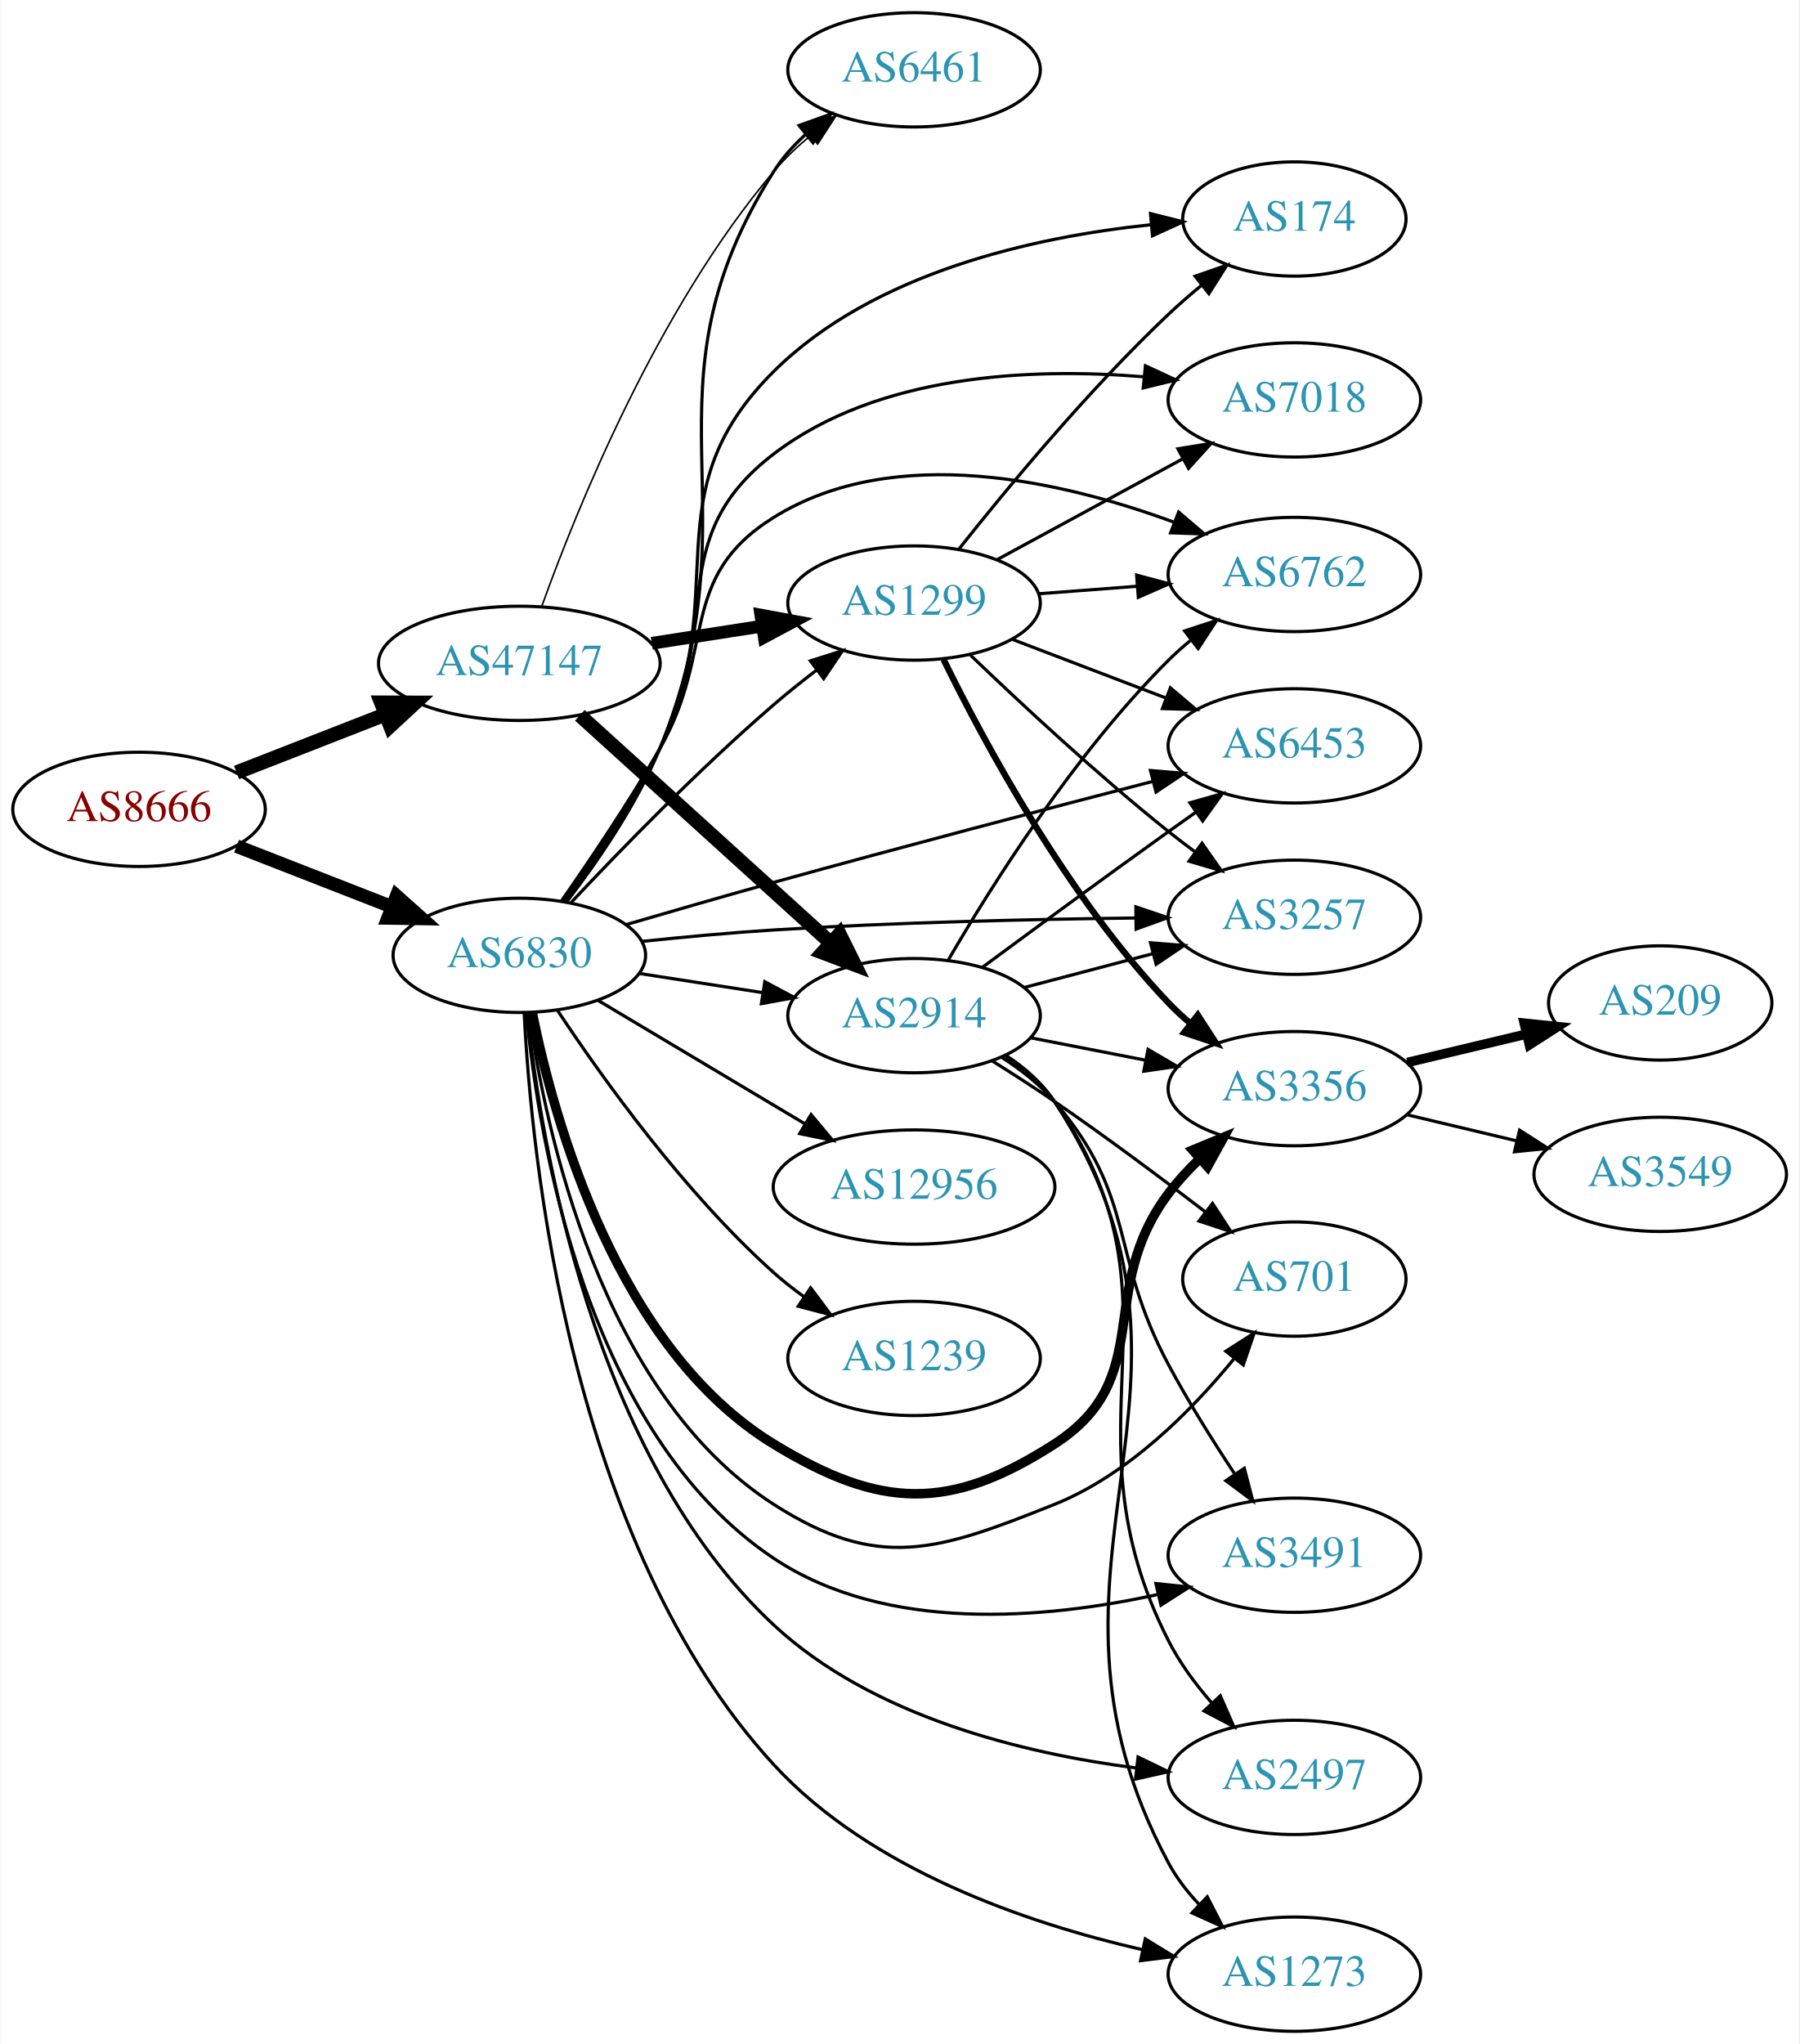
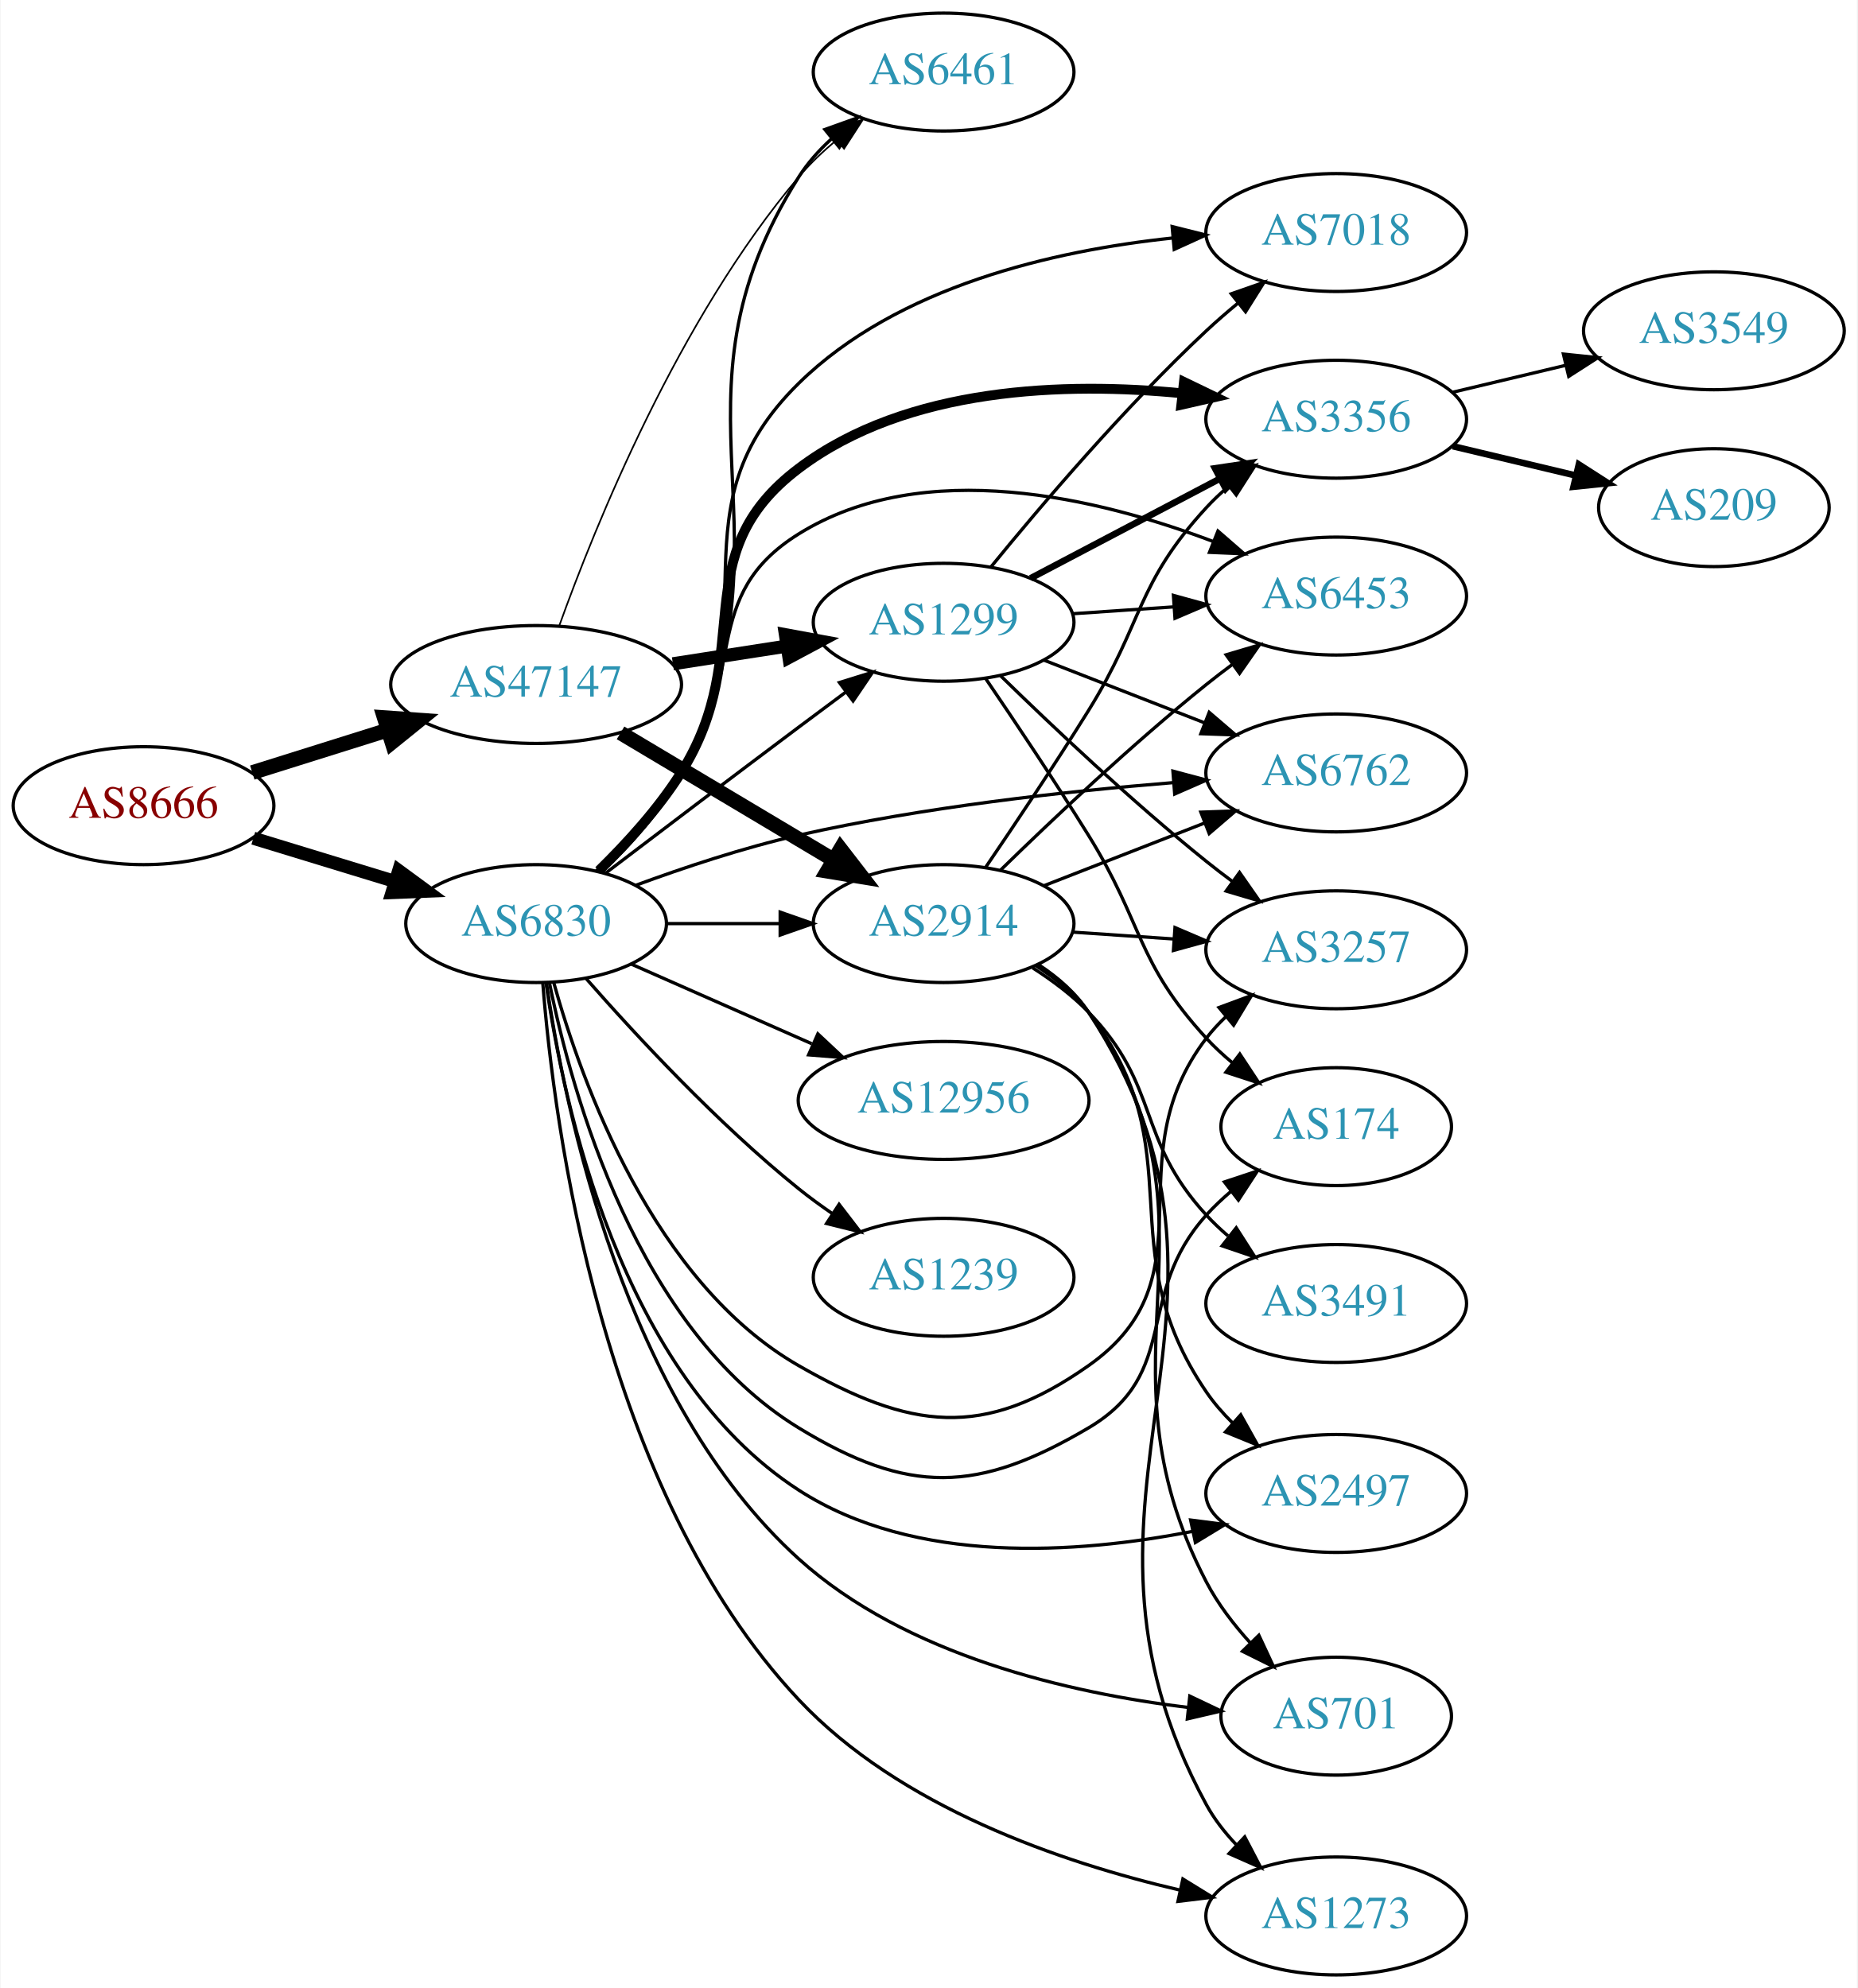
- <svg xmlns="http://www.w3.org/2000/svg" xmlns:xlink="http://www.w3.org/1999/xlink" width="567pt" height="644pt" viewBox="0.00 0.00 566.66 644.00">
-   <g id="graph0" class="graph" transform="scale(1 1) rotate(0) translate(4 640)">
-     <polygon fill="white" stroke="none" points="-4,4 -4,-640 562.663,-640 562.663,4 -4,4" />
+ <svg xmlns="http://www.w3.org/2000/svg" xmlns:xlink="http://www.w3.org/1999/xlink" width="567pt" height="607pt" viewBox="0.00 0.00 566.66 607.00">
+   <g id="graph0" class="graph" transform="scale(1 1) rotate(0) translate(4 603)">
+     <polygon fill="white" stroke="none" points="-4,4 -4,-603 562.663,-603 562.663,4 -4,4" />
    <g id="node1" class="node">
      <g id="a_node1">
        <a xlink:href="/asn/8666" xlink:title="AS8666 ~ FiberLink GmbH [AT]">
-           <ellipse fill="#ffffff" stroke="black" cx="39.647" cy="-385" rx="39.794" ry="18" />
-           <text text-anchor="middle" x="39.647" y="-381.3" font-family="Times,serif" font-size="14.00" fill="#880000">AS8666</text>
+           <ellipse fill="#ffffff" stroke="black" cx="39.647" cy="-357" rx="39.794" ry="18" />
+           <text text-anchor="middle" x="39.647" y="-353.3" font-family="Times,serif" font-size="14.00" fill="#880000">AS8666</text>
        </a>
      </g>
    </g>
    <g id="node2" class="node">
      <g id="a_node2">
        <a xlink:href="/asn/6830" xlink:title="AS6830 ~ LibertyGlobal [AT]">
-           <ellipse fill="#ffffff" stroke="black" cx="159.489" cy="-339" rx="39.794" ry="18" />
-           <text text-anchor="middle" x="159.489" y="-335.3" font-family="Times,serif" font-size="14.00" fill="#2c94b3">AS6830</text>
+           <ellipse fill="#ffffff" stroke="black" cx="159.489" cy="-321" rx="39.794" ry="18" />
+           <text text-anchor="middle" x="159.489" y="-317.3" font-family="Times,serif" font-size="14.00" fill="#2c94b3">AS6830</text>
        </a>
      </g>
    </g>
    <g id="edge1" class="edge">
-       <path fill="none" stroke="black" stroke-width="4.25" d="M70.383,-373.392C85.177,-367.618 103.254,-360.561 119.176,-354.346" />
-       <polygon fill="black" stroke="black" stroke-width="4.25" points="120.799,-357.705 128.762,-350.604 118.094,-350.776 120.799,-357.705" />
+       <path fill="none" stroke="black" stroke-width="4" d="M73.159,-347.068C86.555,-342.975 102.246,-338.182 116.494,-333.829" />
+       <polygon fill="black" stroke="black" stroke-width="4" points="117.541,-337.169 126.082,-330.9 115.496,-330.474 117.541,-337.169" />
    </g>
    <g id="node3" class="node">
      <g id="a_node3">
        <a xlink:href="/asn/47147" xlink:title="AS47147 ~ ANEXIA Internetdienstleistungs GmbH [AT]">
-           <ellipse fill="#ffffff" stroke="black" cx="159.489" cy="-431" rx="44.393" ry="18" />
-           <text text-anchor="middle" x="159.489" y="-427.3" font-family="Times,serif" font-size="14.00" fill="#2c94b3">AS47147</text>
+           <ellipse fill="#ffffff" stroke="black" cx="159.489" cy="-394" rx="44.393" ry="18" />
+           <text text-anchor="middle" x="159.489" y="-390.3" font-family="Times,serif" font-size="14.00" fill="#2c94b3">AS47147</text>
        </a>
      </g>
    </g>
    <g id="edge2" class="edge">
-       <path fill="none" stroke="black" stroke-width="4.5" d="M70.383,-396.608C84.612,-402.162 101.879,-408.902 117.344,-414.939" />
-       <polygon fill="black" stroke="black" stroke-width="4.5" points="115.949,-418.621 126.696,-418.59 118.813,-411.285 115.949,-418.621" />
+       <path fill="none" stroke="black" stroke-width="4.5" d="M72.847,-367.11C85.57,-371.105 100.4,-375.761 114.11,-380.066" />
+       <polygon fill="black" stroke="black" stroke-width="4.5" points="113.129,-383.885 123.849,-383.124 115.488,-376.372 113.129,-383.885" />
    </g>
    <g id="node4" class="node">
      <g id="a_node4">
-         <a xlink:href="/asn/174" xlink:title="AS174 ~ Cogent Communications [US]">
-           <ellipse fill="#ffffff" stroke="black" cx="403.724" cy="-571" rx="35.194" ry="18" />
-           <text text-anchor="middle" x="403.724" y="-567.3" font-family="Times,serif" font-size="14.00" fill="#2c94b3">AS174</text>
+         <a xlink:href="/asn/1299" xlink:title="AS1299 ~ Telia Carrier [EU]">
+           <ellipse fill="#ffffff" stroke="black" cx="283.881" cy="-413" rx="39.794" ry="18" />
+           <text text-anchor="middle" x="283.881" y="-409.3" font-family="Times,serif" font-size="14.00" fill="#2c94b3">AS1299</text>
        </a>
      </g>
    </g>
    <g id="edge3" class="edge">
-       <path fill="none" stroke="black" d="M173.681,-355.834C183.093,-368.498 195.487,-386.594 203.685,-404 227.229,-453.989 200.468,-484.074 239.685,-523 271.135,-554.216 321.792,-565.326 358.299,-569.177" />
-       <polygon fill="black" stroke="black" points="358.389,-572.7 368.665,-570.118 359.022,-565.728 358.389,-572.7" />
+       <path fill="none" stroke="black" d="M180.625,-336.35C196.605,-348.508 219.53,-365.9 239.685,-381 244.26,-384.427 249.119,-388.047 253.863,-391.57" />
+       <polygon fill="black" stroke="black" points="252.076,-394.602 262.194,-397.745 256.245,-388.978 252.076,-394.602" />
    </g>
    <g id="node5" class="node">
      <g id="a_node5">
-         <a xlink:href="/asn/2914" xlink:title="AS2914 ~ NTT America, Inc. [US]">
-           <ellipse fill="#ffffff" stroke="black" cx="283.881" cy="-320" rx="39.794" ry="18" />
-           <text text-anchor="middle" x="283.881" y="-316.3" font-family="Times,serif" font-size="14.00" fill="#2c94b3">AS2914</text>
+         <a xlink:href="/asn/3356" xlink:title="AS3356 ~ Level 3 Parent, LLC [US]">
+           <ellipse fill="#ffffff" stroke="black" cx="403.724" cy="-475" rx="39.794" ry="18" />
+           <text text-anchor="middle" x="403.724" y="-471.3" font-family="Times,serif" font-size="14.00" fill="#2c94b3">AS3356</text>
        </a>
      </g>
    </g>
    <g id="edge4" class="edge">
-       <path fill="none" stroke="black" d="M197.211,-333.299C209.434,-331.402 223.217,-329.262 236.097,-327.263" />
-       <polygon fill="black" stroke="black" points="236.841,-330.689 246.185,-325.697 235.767,-323.772 236.841,-330.689" />
+       <path fill="none" stroke="black" stroke-width="3" d="M178.611,-337.152C187.085,-345.431 196.8,-356.059 203.685,-367 227.29,-404.513 204.31,-433.297 239.685,-460 272.826,-485.017 321.232,-486.367 356.691,-482.915" />
+       <polygon fill="black" stroke="black" stroke-width="3" points="357.245,-486.375 366.787,-481.77 356.456,-479.419 357.245,-486.375" />
    </g>
    <g id="node6" class="node">
      <g id="a_node6">
-         <a xlink:href="/asn/1299" xlink:title="AS1299 ~ Telia Carrier [EU]">
-           <ellipse fill="#ffffff" stroke="black" cx="283.881" cy="-450" rx="39.794" ry="18" />
-           <text text-anchor="middle" x="283.881" y="-446.3" font-family="Times,serif" font-size="14.00" fill="#2c94b3">AS1299</text>
+         <a xlink:href="/asn/174" xlink:title="AS174 ~ Cogent Communications [US]">
+           <ellipse fill="#ffffff" stroke="black" cx="403.724" cy="-259" rx="35.194" ry="18" />
+           <text text-anchor="middle" x="403.724" y="-255.3" font-family="Times,serif" font-size="14.00" fill="#2c94b3">AS174</text>
        </a>
      </g>
    </g>
    <g id="edge5" class="edge">
-       <path fill="none" stroke="black" d="M175.905,-355.753C191.402,-372.257 216.286,-397.852 239.685,-418 243.929,-421.654 248.556,-425.353 253.154,-428.875" />
-       <polygon fill="black" stroke="black" points="251.205,-431.788 261.309,-434.976 255.398,-426.183 251.205,-431.788" />
+       <path fill="none" stroke="black" d="M163.571,-302.839C170.397,-269.032 190.283,-197.146 239.685,-167 273.22,-146.536 294.231,-147.055 328.077,-167 356.529,-183.766 341.972,-207.466 364.077,-232 366.394,-234.571 368.999,-237.029 371.735,-239.342" />
+       <polygon fill="black" stroke="black" points="369.601,-242.116 379.659,-245.446 373.873,-236.571 369.601,-242.116" />
    </g>
    <g id="node7" class="node">
      <g id="a_node7">
-         <a xlink:href="/asn/6762" xlink:title="AS6762 ~ TELECOM ITALIA SPARKLE S.p.A. [IT]">
-           <ellipse fill="#ffffff" stroke="black" cx="403.724" cy="-459" rx="39.794" ry="18" />
-           <text text-anchor="middle" x="403.724" y="-455.3" font-family="Times,serif" font-size="14.00" fill="#2c94b3">AS6762</text>
+         <a xlink:href="/asn/2497" xlink:title="AS2497 ~ Internet Initiative Japan Inc. [JP]">
+           <ellipse fill="#ffffff" stroke="black" cx="403.724" cy="-147" rx="39.794" ry="18" />
+           <text text-anchor="middle" x="403.724" y="-143.3" font-family="Times,serif" font-size="14.00" fill="#2c94b3">AS2497</text>
        </a>
      </g>
    </g>
    <g id="edge6" class="edge">
-       <path fill="none" stroke="black" d="M172.658,-355.998C181.673,-368.894 194.018,-387.208 203.685,-404 221.733,-435.351 208.965,-457.897 239.685,-477 277.816,-500.711 330.826,-488.385 365.921,-475.42" />
-       <polygon fill="black" stroke="black" points="367.259,-478.654 375.317,-471.775 364.728,-472.128 367.259,-478.654" />
+       <path fill="none" stroke="black" d="M162.501,-303.018C167.685,-266.306 185.173,-183.235 239.685,-148 275.169,-125.065 324.702,-128.535 359.837,-135.416" />
+       <polygon fill="black" stroke="black" points="359.285,-138.877 369.794,-137.531 360.74,-132.029 359.285,-138.877" />
    </g>
    <g id="node8" class="node">
      <g id="a_node8">
-         <a xlink:href="/asn/3356" xlink:title="AS3356 ~ Level 3 Parent, LLC [US]">
-           <ellipse fill="#ffffff" stroke="black" cx="403.724" cy="-297" rx="39.794" ry="18" />
-           <text text-anchor="middle" x="403.724" y="-293.3" font-family="Times,serif" font-size="14.00" fill="#2c94b3">AS3356</text>
+         <a xlink:href="/asn/6453" xlink:title="AS6453 ~ TATA COMMUNICATIONS (AMERICA) INC [US]">
+           <ellipse fill="#ffffff" stroke="black" cx="403.724" cy="-421" rx="39.794" ry="18" />
+           <text text-anchor="middle" x="403.724" y="-417.3" font-family="Times,serif" font-size="14.00" fill="#2c94b3">AS6453</text>
        </a>
      </g>
    </g>
    <g id="edge7" class="edge">
-       <path fill="none" stroke="black" stroke-width="3" d="M163.571,-320.839C170.397,-287.032 190.283,-215.146 239.685,-185 273.22,-164.536 295.037,-163.747 328.077,-185 360.528,-205.874 340.855,-233.186 364.077,-264 366.978,-267.849 370.4,-271.558 373.989,-275.011" />
-       <polygon fill="black" stroke="black" stroke-width="3" points="371.689,-277.65 381.478,-281.704 376.354,-272.43 371.689,-277.65" />
+       <path fill="none" stroke="black" d="M177.769,-337.005C186.237,-345.412 196.197,-356.195 203.685,-367 224.292,-396.732 208.965,-420.897 239.685,-440 277.953,-463.796 331.153,-450.945 366.237,-437.641" />
+       <polygon fill="black" stroke="black" points="367.626,-440.855 375.624,-433.906 365.039,-434.351 367.626,-440.855" />
    </g>
    <g id="node9" class="node">
      <g id="a_node9">
-         <a xlink:href="/asn/701" xlink:title="AS701 ~ UUNET [US]">
-           <ellipse fill="#ffffff" stroke="black" cx="403.724" cy="-237" rx="35.194" ry="18" />
-           <text text-anchor="middle" x="403.724" y="-233.3" font-family="Times,serif" font-size="14.00" fill="#2c94b3">AS701</text>
+         <a xlink:href="/asn/2914" xlink:title="AS2914 ~ NTT America, Inc. [US]">
+           <ellipse fill="#ffffff" stroke="black" cx="283.881" cy="-321" rx="39.794" ry="18" />
+           <text text-anchor="middle" x="283.881" y="-317.3" font-family="Times,serif" font-size="14.00" fill="#2c94b3">AS2914</text>
        </a>
      </g>
    </g>
    <g id="edge8" class="edge">
-       <path fill="none" stroke="black" d="M162.483,-320.991C167.635,-284.228 185.065,-201.067 239.685,-166 272.744,-144.776 291.597,-151.422 328.077,-166 351.13,-175.213 371.13,-195.308 384.609,-211.776" />
-       <polygon fill="black" stroke="black" points="382.119,-214.273 391.046,-219.981 387.627,-209.953 382.119,-214.273" />
+       <path fill="none" stroke="black" d="M199.215,-321C210.153,-321 222.204,-321 233.67,-321" />
+       <polygon fill="black" stroke="black" points="233.987,-324.5 243.987,-321 233.987,-317.5 233.987,-324.5" />
    </g>
    <g id="node10" class="node">
      <g id="a_node10">
-         <a xlink:href="/asn/6453" xlink:title="AS6453 ~ TATA COMMUNICATIONS (AMERICA) INC [US]">
-           <ellipse fill="#ffffff" stroke="black" cx="403.724" cy="-405" rx="39.794" ry="18" />
-           <text text-anchor="middle" x="403.724" y="-401.3" font-family="Times,serif" font-size="14.00" fill="#2c94b3">AS6453</text>
+         <a xlink:href="/asn/12956" xlink:title="AS12956 ~ TELXIUS [ES]">
+           <ellipse fill="#ffffff" stroke="black" cx="283.881" cy="-267" rx="44.393" ry="18" />
+           <text text-anchor="middle" x="283.881" y="-263.3" font-family="Times,serif" font-size="14.00" fill="#2c94b3">AS12956</text>
        </a>
      </g>
    </g>
    <g id="edge9" class="edge">
-       <path fill="none" stroke="black" d="M193.189,-348.694C207.446,-352.869 224.37,-357.757 239.685,-362 280.079,-373.191 326.292,-385.315 359.178,-393.828" />
-       <polygon fill="black" stroke="black" points="358.377,-397.236 368.935,-396.349 360.128,-390.458 358.377,-397.236" />
+       <path fill="none" stroke="black" d="M188.568,-308.611C204.884,-301.413 225.695,-292.231 243.614,-284.325" />
+       <polygon fill="black" stroke="black" points="245.489,-287.323 253.225,-280.084 242.663,-280.919 245.489,-287.323" />
    </g>
    <g id="node11" class="node">
      <g id="a_node11">
        <a xlink:href="/asn/6461" xlink:title="AS6461 ~ Zayo Bandwidth [US]">
-           <ellipse fill="#ffffff" stroke="black" cx="283.881" cy="-618" rx="39.794" ry="18" />
-           <text text-anchor="middle" x="283.881" y="-614.3" font-family="Times,serif" font-size="14.00" fill="#2c94b3">AS6461</text>
+           <ellipse fill="#ffffff" stroke="black" cx="283.881" cy="-581" rx="39.794" ry="18" />
+           <text text-anchor="middle" x="283.881" y="-577.3" font-family="Times,serif" font-size="14.00" fill="#2c94b3">AS6461</text>
        </a>
      </g>
    </g>
    <g id="edge10" class="edge">
-       <path fill="none" stroke="black" d="M174.401,-355.873C184.041,-368.412 196.406,-386.337 203.685,-404 235.103,-480.236 195.59,-516.325 239.685,-586 242.352,-590.214 245.788,-594.063 249.555,-597.516" />
-       <polygon fill="black" stroke="black" points="247.639,-600.468 257.614,-604.037 252.042,-595.026 247.639,-600.468" />
+       <path fill="none" stroke="black" d="M179.463,-336.666C188.138,-344.83 197.777,-355.502 203.685,-367 241.368,-440.342 195.59,-479.325 239.685,-549 242.352,-553.214 245.788,-557.063 249.555,-560.516" />
+       <polygon fill="black" stroke="black" points="247.639,-563.468 257.614,-567.037 252.042,-558.026 247.639,-563.468" />
    </g>
    <g id="node12" class="node">
      <g id="a_node12">
-         <a xlink:href="/asn/12956" xlink:title="AS12956 ~ TELXIUS [ES]">
-           <ellipse fill="#ffffff" stroke="black" cx="283.881" cy="-266" rx="44.393" ry="18" />
-           <text text-anchor="middle" x="283.881" y="-262.3" font-family="Times,serif" font-size="14.00" fill="#2c94b3">AS12956</text>
+         <a xlink:href="/asn/6762" xlink:title="AS6762 ~ TELECOM ITALIA SPARKLE S.p.A. [IT]">
+           <ellipse fill="#ffffff" stroke="black" cx="403.724" cy="-367" rx="39.794" ry="18" />
+           <text text-anchor="middle" x="403.724" y="-363.3" font-family="Times,serif" font-size="14.00" fill="#2c94b3">AS6762</text>
        </a>
      </g>
    </g>
    <g id="edge11" class="edge">
-       <path fill="none" stroke="black" d="M184.378,-324.752C202.921,-313.691 228.855,-298.223 249.458,-285.935" />
-       <polygon fill="black" stroke="black" points="251.418,-288.841 258.213,-280.713 247.832,-282.83 251.418,-288.841" />
+       <path fill="none" stroke="black" d="M189.77,-332.647C204.526,-338.087 222.824,-344.189 239.685,-348 277.558,-356.56 321.301,-361.391 353.938,-364.036" />
+       <polygon fill="black" stroke="black" points="353.883,-367.543 364.122,-364.821 354.421,-360.563 353.883,-367.543" />
    </g>
    <g id="node13" class="node">
      <g id="a_node13">
-         <a xlink:href="/asn/3491" xlink:title="AS3491 ~ PCCW Global, Inc. [US]">
-           <ellipse fill="#ffffff" stroke="black" cx="403.724" cy="-150" rx="39.794" ry="18" />
-           <text text-anchor="middle" x="403.724" y="-146.3" font-family="Times,serif" font-size="14.00" fill="#2c94b3">AS3491</text>
+         <a xlink:href="/asn/701" xlink:title="AS701 ~ UUNET [US]">
+           <ellipse fill="#ffffff" stroke="black" cx="403.724" cy="-79" rx="35.194" ry="18" />
+           <text text-anchor="middle" x="403.724" y="-75.3" font-family="Times,serif" font-size="14.00" fill="#2c94b3">AS701</text>
        </a>
      </g>
    </g>
    <g id="edge12" class="edge">
-       <path fill="none" stroke="black" d="M161.718,-320.803C165.478,-281.375 180.51,-188.444 239.685,-149 275.163,-125.351 325.337,-129.879 360.63,-137.612" />
-       <polygon fill="black" stroke="black" points="360.081,-141.079 370.618,-139.972 361.691,-134.266 360.081,-141.079" />
+       <path fill="none" stroke="black" d="M162.654,-302.784C168.184,-264.481 186.375,-175.168 239.685,-127 272.364,-97.473 322.363,-86.06 358.375,-81.676" />
+       <polygon fill="black" stroke="black" points="359.033,-85.125 368.6,-80.572 358.282,-78.165 359.033,-85.125" />
    </g>
    <g id="node14" class="node">
      <g id="a_node14">
-         <a xlink:href="/asn/2497" xlink:title="AS2497 ~ Internet Initiative Japan Inc. [JP]">
-           <ellipse fill="#ffffff" stroke="black" cx="403.724" cy="-80" rx="39.794" ry="18" />
-           <text text-anchor="middle" x="403.724" y="-76.3" font-family="Times,serif" font-size="14.00" fill="#2c94b3">AS2497</text>
+         <a xlink:href="/asn/1239" xlink:title="AS1239 ~ Sprint [US]">
+           <ellipse fill="#ffffff" stroke="black" cx="283.881" cy="-213" rx="39.794" ry="18" />
+           <text text-anchor="middle" x="283.881" y="-209.3" font-family="Times,serif" font-size="14.00" fill="#2c94b3">AS1239</text>
        </a>
      </g>
    </g>
    <g id="edge13" class="edge">
-       <path fill="none" stroke="black" d="M161.973,-320.777C166.275,-280.097 182.375,-181.285 239.685,-128 270.662,-99.199 318.069,-87.602 353.792,-82.973" />
-       <polygon fill="black" stroke="black" points="354.469,-86.418 364.003,-81.796 353.668,-79.464 354.469,-86.418" />
+       <path fill="none" stroke="black" d="M174.641,-304.337C189.743,-287.106 214.864,-259.976 239.685,-240 242.941,-237.38 246.466,-234.808 250.05,-232.354" />
+       <polygon fill="black" stroke="black" points="251.969,-235.281 258.423,-226.879 248.138,-229.423 251.969,-235.281" />
    </g>
    <g id="node15" class="node">
      <g id="a_node15">
-         <a xlink:href="/asn/3257" xlink:title="AS3257 ~ GTT [DE]">
-           <ellipse fill="#ffffff" stroke="black" cx="403.724" cy="-351" rx="39.794" ry="18" />
-           <text text-anchor="middle" x="403.724" y="-347.3" font-family="Times,serif" font-size="14.00" fill="#2c94b3">AS3257</text>
-         </a>
-       </g>
-     </g>
-     <g id="edge14" class="edge">
-       <path fill="none" stroke="black" d="M198.307,-343.412C211.395,-344.782 226.169,-346.153 239.685,-347 277.933,-349.398 321.313,-350.378 353.705,-350.77" />
-       <polygon fill="black" stroke="black" points="353.779,-354.271 363.816,-350.877 353.854,-347.271 353.779,-354.271" />
-     </g>
-     <g id="node16" class="node">
-       <g id="a_node16">
        <a xlink:href="/asn/1273" xlink:title="AS1273 ~ Vodafone Group PLC [EU]">
          <ellipse fill="#ffffff" stroke="black" cx="403.724" cy="-18" rx="39.794" ry="18" />
          <text text-anchor="middle" x="403.724" y="-14.3" font-family="Times,serif" font-size="14.00" fill="#2c94b3">AS1273</text>
        </a>
      </g>
    </g>
+     <g id="edge14" class="edge">
+       <path fill="none" stroke="black" d="M161.512,-302.984C164.916,-259.599 179.378,-148.177 239.685,-84 270.459,-51.251 319.73,-34.344 356.062,-25.887" />
+       <polygon fill="black" stroke="black" points="356.922,-29.281 365.94,-23.72 355.422,-22.444 356.922,-29.281" />
+     </g>
+     <g id="node16" class="node">
+       <g id="a_node16">
+         <a xlink:href="/asn/7018" xlink:title="AS7018 ~ AT&amp;T Services, Inc. [US]">
+           <ellipse fill="#ffffff" stroke="black" cx="403.724" cy="-532" rx="39.794" ry="18" />
+           <text text-anchor="middle" x="403.724" y="-528.3" font-family="Times,serif" font-size="14.00" fill="#2c94b3">AS7018</text>
+         </a>
+       </g>
+     </g>
    <g id="edge15" class="edge">
-       <path fill="none" stroke="black" d="M161.006,-320.999C163.268,-275.387 175.352,-153.944 239.685,-84 270.107,-50.925 319.431,-34.066 355.871,-25.71" />
-       <polygon fill="black" stroke="black" points="356.744,-29.102 365.781,-23.572 355.268,-22.259 356.744,-29.102" />
+       <path fill="none" stroke="black" d="M178.976,-336.932C187.536,-345.159 197.218,-355.806 203.685,-367 231.326,-414.846 200.248,-447.297 239.685,-486 269.871,-515.624 317.59,-526.481 353.62,-530.308" />
+       <polygon fill="black" stroke="black" points="353.643,-533.825 363.919,-531.247 354.278,-526.854 353.643,-533.825" />
    </g>
    <g id="node17" class="node">
      <g id="a_node17">
-         <a xlink:href="/asn/7018" xlink:title="AS7018 ~ AT&amp;T Services, Inc. [US]">
-           <ellipse fill="#ffffff" stroke="black" cx="403.724" cy="-514" rx="39.794" ry="18" />
-           <text text-anchor="middle" x="403.724" y="-510.3" font-family="Times,serif" font-size="14.00" fill="#2c94b3">AS7018</text>
+         <a xlink:href="/asn/3257" xlink:title="AS3257 ~ GTT [DE]">
+           <ellipse fill="#ffffff" stroke="black" cx="403.724" cy="-313" rx="39.794" ry="18" />
+           <text text-anchor="middle" x="403.724" y="-309.3" font-family="Times,serif" font-size="14.00" fill="#2c94b3">AS3257</text>
        </a>
      </g>
    </g>
    <g id="edge16" class="edge">
-       <path fill="none" stroke="black" d="M173.293,-356.026C182.513,-368.785 194.836,-386.916 203.685,-404 224.071,-443.356 204.473,-470.082 239.685,-497 272.61,-522.169 320.834,-524.204 356.297,-521.281" />
-       <polygon fill="black" stroke="black" points="356.789,-524.749 366.399,-520.287 356.104,-517.783 356.789,-524.749" />
+       <path fill="none" stroke="black" d="M164.901,-302.859C173.424,-272.294 195.356,-211.389 239.685,-186 273.775,-166.475 295.936,-163.41 328.077,-186 366.724,-213.162 335.367,-248.489 364.077,-286 365.849,-288.315 367.877,-290.509 370.054,-292.571" />
+       <polygon fill="black" stroke="black" points="367.946,-295.37 377.881,-299.052 372.411,-289.978 367.946,-295.37" />
+     </g>
+     <g id="edge19" class="edge">
+       <path fill="none" stroke="black" stroke-width="4" d="M201.244,-400.327C212.318,-402.046 224.401,-403.922 235.794,-405.69" />
+       <polygon fill="black" stroke="black" stroke-width="4" points="235.596,-409.201 246.014,-407.277 236.67,-402.284 235.596,-409.201" />
+     </g>
+     <g id="edge20" class="edge">
+       <path fill="none" stroke="black" stroke-width="4.5" d="M185.257,-379.227C203.998,-368.05 229.904,-352.598 250.321,-340.42" />
+       <polygon fill="black" stroke="black" stroke-width="4.5" points="252.412,-343.758 258.983,-335.254 248.378,-336.995 252.412,-343.758" />
+     </g>
+     <g id="edge21" class="edge">
+       <path fill="none" stroke="black" stroke-width="0.5" d="M166.511,-411.823C177.467,-442.378 202.965,-505.65 239.685,-549 243.067,-552.992 247.039,-556.771 251.181,-560.238" />
+       <polygon fill="black" stroke="black" stroke-width="0.5" points="249.198,-563.129 259.245,-566.495 253.49,-557.599 249.198,-563.129" />
+     </g>
+     <g id="edge30" class="edge">
+       <path fill="none" stroke="black" stroke-width="2" d="M310.451,-426.453C327.361,-435.35 349.734,-447.121 368.215,-456.844" />
+       <polygon fill="black" stroke="black" stroke-width="2" points="366.724,-460.014 377.204,-461.573 369.983,-453.82 366.724,-460.014" />
+     </g>
+     <g id="edge35" class="edge">
+       <path fill="none" stroke="black" d="M296.72,-395.804C305.567,-382.808 317.846,-364.454 328.077,-348 344.903,-320.941 342.509,-309.455 364.077,-286 366.477,-283.391 369.171,-280.891 371.991,-278.539" />
+       <polygon fill="black" stroke="black" points="374.301,-281.179 380.132,-272.333 370.057,-275.612 374.301,-281.179" />
+     </g>
+     <g id="edge33" class="edge">
+       <path fill="none" stroke="black" d="M323.141,-415.597C333.021,-416.268 343.787,-416.999 354.117,-417.7" />
+       <polygon fill="black" stroke="black" points="354.038,-421.203 364.252,-418.388 354.512,-414.219 354.038,-421.203" />
+     </g>
+     <g id="edge34" class="edge">
+       <path fill="none" stroke="black" d="M314.618,-401.392C329.412,-395.618 347.489,-388.561 363.41,-382.346" />
+       <polygon fill="black" stroke="black" points="364.954,-385.501 372.997,-378.604 362.408,-378.98 364.954,-385.501" />
+     </g>
+     <g id="edge32" class="edge">
+       <path fill="none" stroke="black" d="M298.339,-429.907C313.456,-448.457 339.15,-478.691 364.077,-502 367.148,-504.872 370.477,-507.754 373.848,-510.537" />
+       <polygon fill="black" stroke="black" points="371.691,-513.293 381.691,-516.793 376.056,-507.821 371.691,-513.293" />
+     </g>
+     <g id="edge31" class="edge">
+       <path fill="none" stroke="black" d="M301.287,-396.654C316.909,-381.389 341.345,-358.28 364.077,-340 366.629,-337.948 369.326,-335.879 372.062,-333.847" />
+       <polygon fill="black" stroke="black" points="374.215,-336.609 380.276,-327.92 370.119,-330.933 374.215,-336.609" />
    </g>
    <g id="node18" class="node">
      <g id="a_node18">
-         <a xlink:href="/asn/1239" xlink:title="AS1239 ~ Sprint [US]">
-           <ellipse fill="#ffffff" stroke="black" cx="283.881" cy="-212" rx="39.794" ry="18" />
-           <text text-anchor="middle" x="283.881" y="-208.3" font-family="Times,serif" font-size="14.00" fill="#2c94b3">AS1239</text>
+         <a xlink:href="/asn/3549" xlink:title="AS3549 ~ Level 3 Parent, LLC [US]">
+           <ellipse fill="#ffffff" stroke="black" cx="519.017" cy="-502" rx="39.794" ry="18" />
+           <text text-anchor="middle" x="519.017" y="-498.3" font-family="Times,serif" font-size="14.00" fill="#2c94b3">AS3549</text>
        </a>
      </g>
    </g>
    <g id="edge17" class="edge">
-       <path fill="none" stroke="black" d="M171.549,-321.598C185.606,-300.385 211.461,-264.249 239.685,-239 242.641,-236.356 245.887,-233.81 249.23,-231.408" />
-       <polygon fill="black" stroke="black" points="251.284,-234.245 257.632,-225.763 247.38,-228.434 251.284,-234.245" />
-     </g>
-     <g id="edge21" class="edge">
-       <path fill="none" stroke="black" stroke-width="4.5" d="M178.548,-414.622C199.458,-395.658 234.038,-364.297 257.61,-342.919" />
-       <polygon fill="black" stroke="black" stroke-width="4.5" points="260.383,-345.719 265.146,-336.085 255.093,-339.886 260.383,-345.719" />
-     </g>
-     <g id="edge20" class="edge">
-       <path fill="none" stroke="black" stroke-width="4" d="M201.244,-437.327C212.318,-439.046 224.401,-440.922 235.794,-442.69" />
-       <polygon fill="black" stroke="black" stroke-width="4" points="235.596,-446.201 246.014,-444.277 236.67,-439.284 235.596,-446.201" />
-     </g>
-     <g id="edge22" class="edge">
-       <path fill="none" stroke="black" stroke-width="0.5" d="M166.511,-448.823C177.467,-479.378 202.965,-542.65 239.685,-586 243.067,-589.992 247.039,-593.771 251.181,-597.238" />
-       <polygon fill="black" stroke="black" stroke-width="0.5" points="249.198,-600.129 259.245,-603.495 253.49,-594.599 249.198,-600.129" />
-     </g>
-     <g id="edge23" class="edge">
-       <path fill="none" stroke="black" d="M294.774,-337.717C308.368,-361.067 334.525,-402.615 364.077,-432 366.199,-434.11 368.504,-436.168 370.895,-438.146" />
-       <polygon fill="black" stroke="black" points="369.152,-441.22 379.22,-444.521 373.408,-435.662 369.152,-441.22" />
-     </g>
-     <g id="edge24" class="edge">
-       <path fill="none" stroke="black" d="M320.558,-313.037C331.989,-310.806 344.811,-308.303 356.865,-305.951" />
-       <polygon fill="black" stroke="black" points="357.618,-309.37 366.762,-304.019 356.277,-302.499 357.618,-309.37" />
-     </g>
-     <g id="edge25" class="edge">
-       <path fill="none" stroke="black" d="M308.43,-305.785C314.872,-301.76 321.805,-297.302 328.077,-293 344.121,-281.997 361.537,-268.996 375.508,-258.291" />
-       <polygon fill="black" stroke="black" points="377.936,-260.839 383.719,-251.961 373.662,-255.295 377.936,-260.839" />
-     </g>
-     <g id="edge28" class="edge">
-       <path fill="none" stroke="black" d="M305.301,-335.148C321.241,-346.925 343.979,-363.623 364.077,-378 366.892,-380.013 369.831,-382.098 372.777,-384.176" />
-       <polygon fill="black" stroke="black" points="370.802,-387.066 380.998,-389.948 374.824,-381.337 370.802,-387.066" />
-     </g>
-     <g id="edge29" class="edge">
-       <path fill="none" stroke="black" d="M311.514,-306.866C317.513,-303.01 323.462,-298.362 328.077,-293 354.308,-262.525 345.128,-245.464 364.077,-210 370.265,-198.42 377.951,-186.147 384.835,-175.739" />
-       <polygon fill="black" stroke="black" points="387.945,-177.387 390.621,-167.136 382.136,-173.481 387.945,-177.387" />
-     </g>
-     <g id="edge30" class="edge">
-       <path fill="none" stroke="black" d="M312.756,-307.19C318.569,-303.367 324.123,-298.652 328.077,-293 372.347,-229.716 329.073,-191.843 364.077,-123 367.58,-116.111 372.472,-109.476 377.601,-103.565" />
-       <polygon fill="black" stroke="black" points="380.389,-105.706 384.633,-95.998 375.261,-100.941 380.389,-105.706" />
-     </g>
-     <g id="edge27" class="edge">
-       <path fill="none" stroke="black" d="M318.65,-328.883C331.224,-332.191 345.679,-335.994 359.017,-339.502" />
-       <polygon fill="black" stroke="black" points="358.388,-342.956 368.95,-342.115 360.169,-336.186 358.388,-342.956" />
-     </g>
-     <g id="edge26" class="edge">
-       <path fill="none" stroke="black" d="M313.003,-307.358C318.806,-303.528 324.294,-298.768 328.077,-293 387.234,-202.81 313.137,-148.073 364.077,-53 366.578,-48.332 369.954,-43.97 373.675,-40.018" />
-       <polygon fill="black" stroke="black" points="376.276,-42.375 381.115,-32.95 371.454,-37.3 376.276,-42.375" />
-     </g>
-     <g id="edge33" class="edge">
-       <path fill="none" stroke="black" d="M297.997,-466.977C313.015,-485.943 338.814,-517.115 364.077,-541 367.36,-544.104 370.947,-547.213 374.57,-550.191" />
-       <polygon fill="black" stroke="black" points="372.446,-552.973 382.454,-556.448 376.797,-547.49 372.446,-552.973" />
-     </g>
-     <g id="edge31" class="edge">
-       <path fill="none" stroke="black" d="M323.141,-452.922C333.021,-453.677 343.787,-454.499 354.117,-455.288" />
-       <polygon fill="black" stroke="black" points="354.015,-458.79 364.252,-456.062 354.548,-451.81 354.015,-458.79" />
-     </g>
-     <g id="edge32" class="edge">
-       <path fill="none" stroke="black" stroke-width="2" d="M293.196,-432.183C305.879,-406.288 332.002,-357.676 364.077,-324 366.141,-321.833 368.404,-319.734 370.766,-317.729" />
-       <polygon fill="black" stroke="black" stroke-width="2" points="373.289,-320.201 379.04,-311.303 368.995,-314.673 373.289,-320.201" />
-     </g>
-     <g id="edge35" class="edge">
-       <path fill="none" stroke="black" d="M314.923,-438.528C329.605,-432.921 347.466,-426.101 363.236,-420.079" />
-       <polygon fill="black" stroke="black" points="364.644,-423.288 372.737,-416.451 362.146,-416.749 364.644,-423.288" />
-     </g>
-     <g id="edge36" class="edge">
-       <path fill="none" stroke="black" d="M301.626,-433.614C317.285,-418.576 341.57,-395.972 364.077,-378 366.782,-375.841 369.647,-373.658 372.546,-371.519" />
-       <polygon fill="black" stroke="black" points="374.622,-374.337 380.701,-365.66 370.538,-368.652 374.622,-374.337" />
-     </g>
-     <g id="edge34" class="edge">
-       <path fill="none" stroke="black" d="M310.161,-463.73C327.248,-473.009 350.011,-485.372 368.688,-495.515" />
-       <polygon fill="black" stroke="black" points="367.027,-498.596 377.485,-500.293 370.368,-492.445 367.027,-498.596" />
+       <path fill="none" stroke="black" d="M439.331,-483.248C450.202,-485.838 462.357,-488.735 473.799,-491.462" />
+       <polygon fill="black" stroke="black" points="473.082,-494.889 483.621,-493.803 474.705,-488.08 473.082,-494.889" />
    </g>
    <g id="node19" class="node">
      <g id="a_node19">
        <a xlink:href="/asn/209" xlink:title="AS209 ~ CenturyLink Communications, LLC [US]">
-           <ellipse fill="#ffffff" stroke="black" cx="519.017" cy="-324" rx="35.194" ry="18" />
-           <text text-anchor="middle" x="519.017" y="-320.3" font-family="Times,serif" font-size="14.00" fill="#2c94b3">AS209</text>
+           <ellipse fill="#ffffff" stroke="black" cx="519.017" cy="-448" rx="35.194" ry="18" />
+           <text text-anchor="middle" x="519.017" y="-444.3" font-family="Times,serif" font-size="14.00" fill="#2c94b3">AS209</text>
        </a>
      </g>
    </g>
    <g id="edge18" class="edge">
-       <path fill="none" stroke="black" stroke-width="3" d="M439.331,-305.248C451.125,-308.058 464.43,-311.229 476.698,-314.153" />
-       <polygon fill="black" stroke="black" stroke-width="3" points="476.164,-317.624 486.703,-316.537 477.787,-310.814 476.164,-317.624" />
+       <path fill="none" stroke="black" stroke-width="2" d="M439.331,-466.752C451.125,-463.942 464.43,-460.771 476.698,-457.847" />
+       <polygon fill="black" stroke="black" stroke-width="2" points="477.787,-461.186 486.703,-455.463 476.164,-454.376 477.787,-461.186" />
+     </g>
+     <g id="edge28" class="edge">
+       <path fill="none" stroke="black" d="M296.72,-338.196C305.567,-351.192 317.846,-369.546 328.077,-386 344.903,-413.059 342.509,-424.545 364.077,-448 366.103,-450.203 368.338,-452.327 370.682,-454.35" />
+       <polygon fill="black" stroke="black" points="368.892,-457.394 378.922,-460.808 373.21,-451.885 368.892,-457.394" />
+     </g>
+     <g id="edge25" class="edge">
+       <path fill="none" stroke="black" d="M311.935,-308.209C317.921,-304.342 323.759,-299.604 328.077,-294 361.026,-251.241 333.694,-222.619 364.077,-178 366.354,-174.656 369.099,-171.495 372.063,-168.562" />
+       <polygon fill="black" stroke="black" points="374.571,-171.015 379.739,-161.767 369.931,-165.774 374.571,-171.015" />
+     </g>
+     <g id="edge24" class="edge">
+       <path fill="none" stroke="black" d="M301.287,-337.346C316.909,-352.611 341.345,-375.72 364.077,-394 366.629,-396.052 369.326,-398.121 372.062,-400.153" />
+       <polygon fill="black" stroke="black" points="370.119,-403.067 380.276,-406.08 374.215,-397.391 370.119,-403.067" />
+     </g>
+     <g id="edge22" class="edge">
+       <path fill="none" stroke="black" d="M314.618,-332.608C329.412,-338.382 347.489,-345.439 363.41,-351.654" />
+       <polygon fill="black" stroke="black" points="362.408,-355.02 372.997,-355.396 364.954,-348.499 362.408,-355.02" />
+     </g>
+     <g id="edge27" class="edge">
+       <path fill="none" stroke="black" d="M312.775,-308.204C318.587,-304.38 324.136,-299.662 328.077,-294 373.193,-229.185 327.614,-190.049 364.077,-120 367.555,-113.319 372.437,-106.948 377.564,-101.304" />
+       <polygon fill="black" stroke="black" points="380.117,-103.7 384.598,-94.099 375.108,-98.81 380.117,-103.7" />
+     </g>
+     <g id="edge29" class="edge">
+       <path fill="none" stroke="black" d="M313.008,-308.361C318.811,-304.531 324.297,-299.77 328.077,-294 387.661,-203.039 312.091,-147.507 364.077,-52 366.462,-47.619 369.644,-43.533 373.161,-39.82" />
+       <polygon fill="black" stroke="black" points="375.803,-42.142 380.707,-32.751 371.017,-37.033 375.803,-42.142" />
+     </g>
+     <g id="edge26" class="edge">
+       <path fill="none" stroke="black" d="M323.141,-318.403C333.021,-317.732 343.787,-317.001 354.117,-316.3" />
+       <polygon fill="black" stroke="black" points="354.512,-319.781 364.252,-315.612 354.038,-312.797 354.512,-319.781" />
    </g>
    <g id="node20" class="node">
      <g id="a_node20">
-         <a xlink:href="/asn/3549" xlink:title="AS3549 ~ Level 3 Parent, LLC [US]">
-           <ellipse fill="#ffffff" stroke="black" cx="519.017" cy="-270" rx="39.794" ry="18" />
-           <text text-anchor="middle" x="519.017" y="-266.3" font-family="Times,serif" font-size="14.00" fill="#2c94b3">AS3549</text>
-         </a>
-       </g>
-     </g>
-     <g id="edge19" class="edge">
-       <path fill="none" stroke="black" d="M439.331,-288.752C450.202,-286.162 462.357,-283.265 473.799,-280.538" />
-       <polygon fill="black" stroke="black" points="474.705,-283.92 483.621,-278.197 473.082,-277.111 474.705,-283.92" />
+         <a xlink:href="/asn/3491" xlink:title="AS3491 ~ PCCW Global, Inc. [US]">
+           <ellipse fill="#ffffff" stroke="black" cx="403.724" cy="-205" rx="39.794" ry="18" />
+           <text text-anchor="middle" x="403.724" y="-201.3" font-family="Times,serif" font-size="14.00" fill="#2c94b3">AS3491</text>
+         </a>
+       </g>
+     </g>
+     <g id="edge23" class="edge">
+       <path fill="none" stroke="black" d="M311.081,-307.471C317.093,-303.627 323.157,-299.084 328.077,-294 350.239,-271.105 342.509,-255.455 364.077,-232 366.103,-229.797 368.338,-227.673 370.682,-225.65" />
+       <polygon fill="black" stroke="black" points="373.21,-228.115 378.922,-219.192 368.892,-222.606 373.21,-228.115" />
    </g>
  </g>
</svg>
